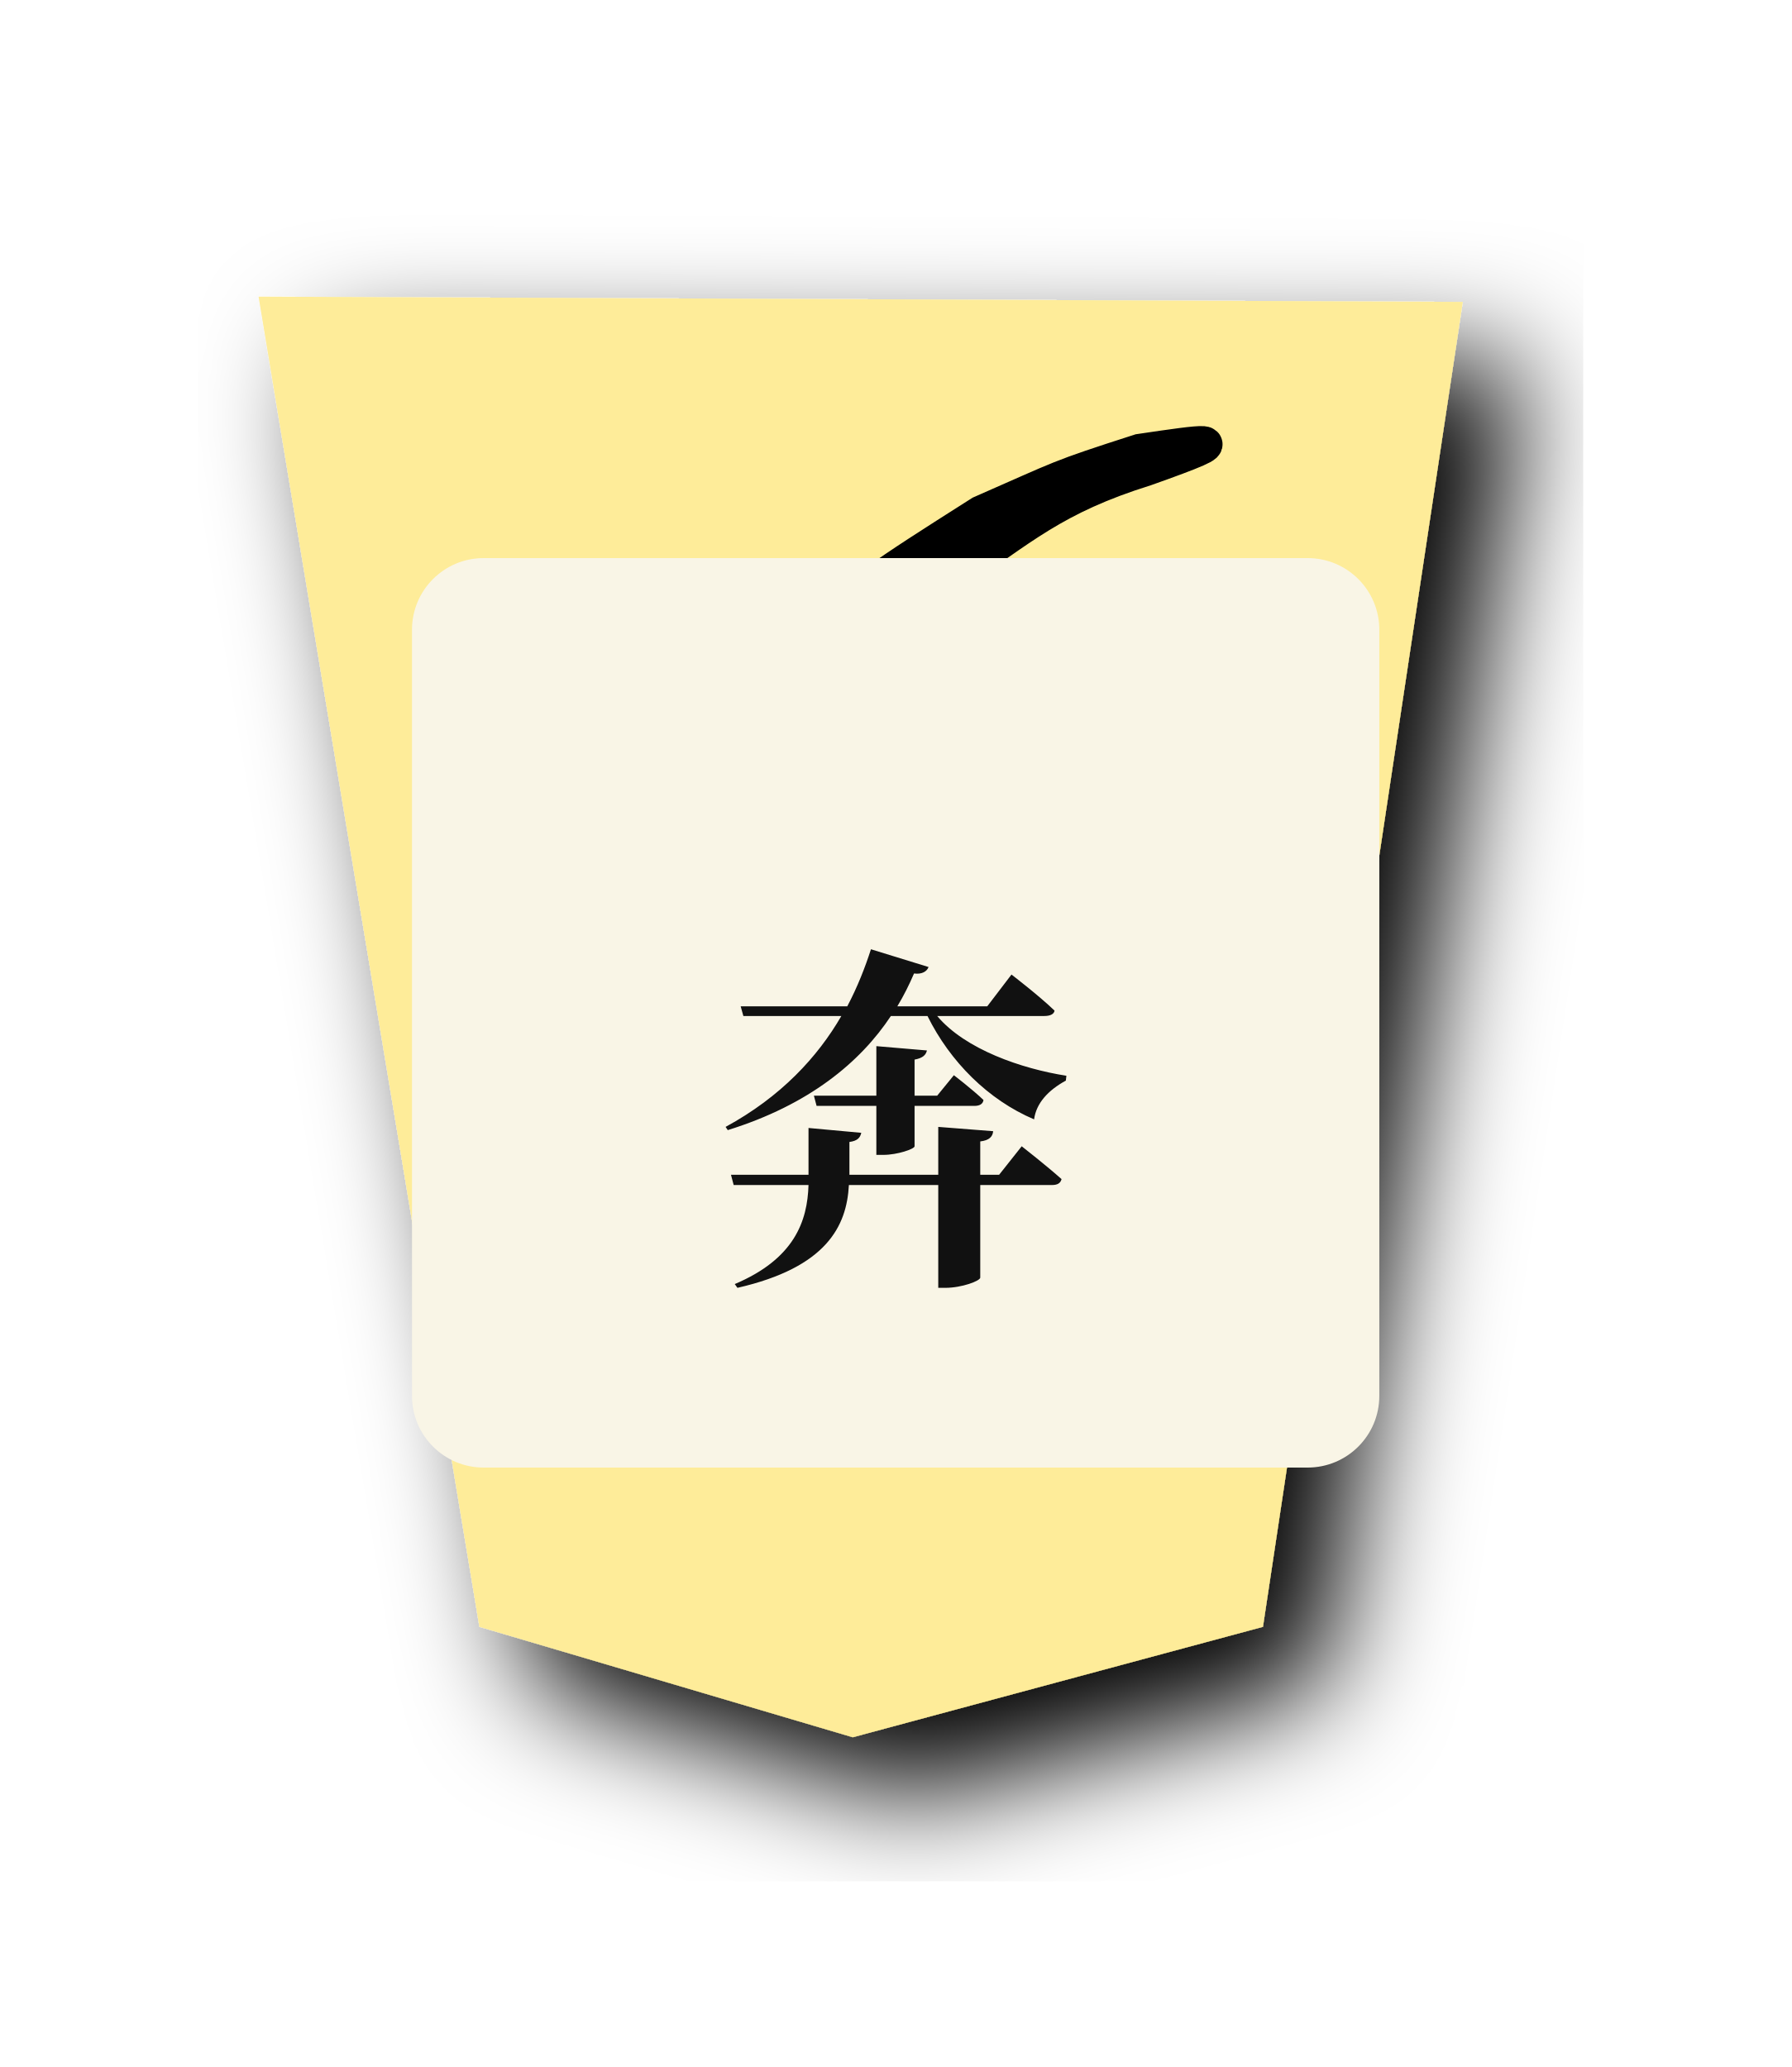
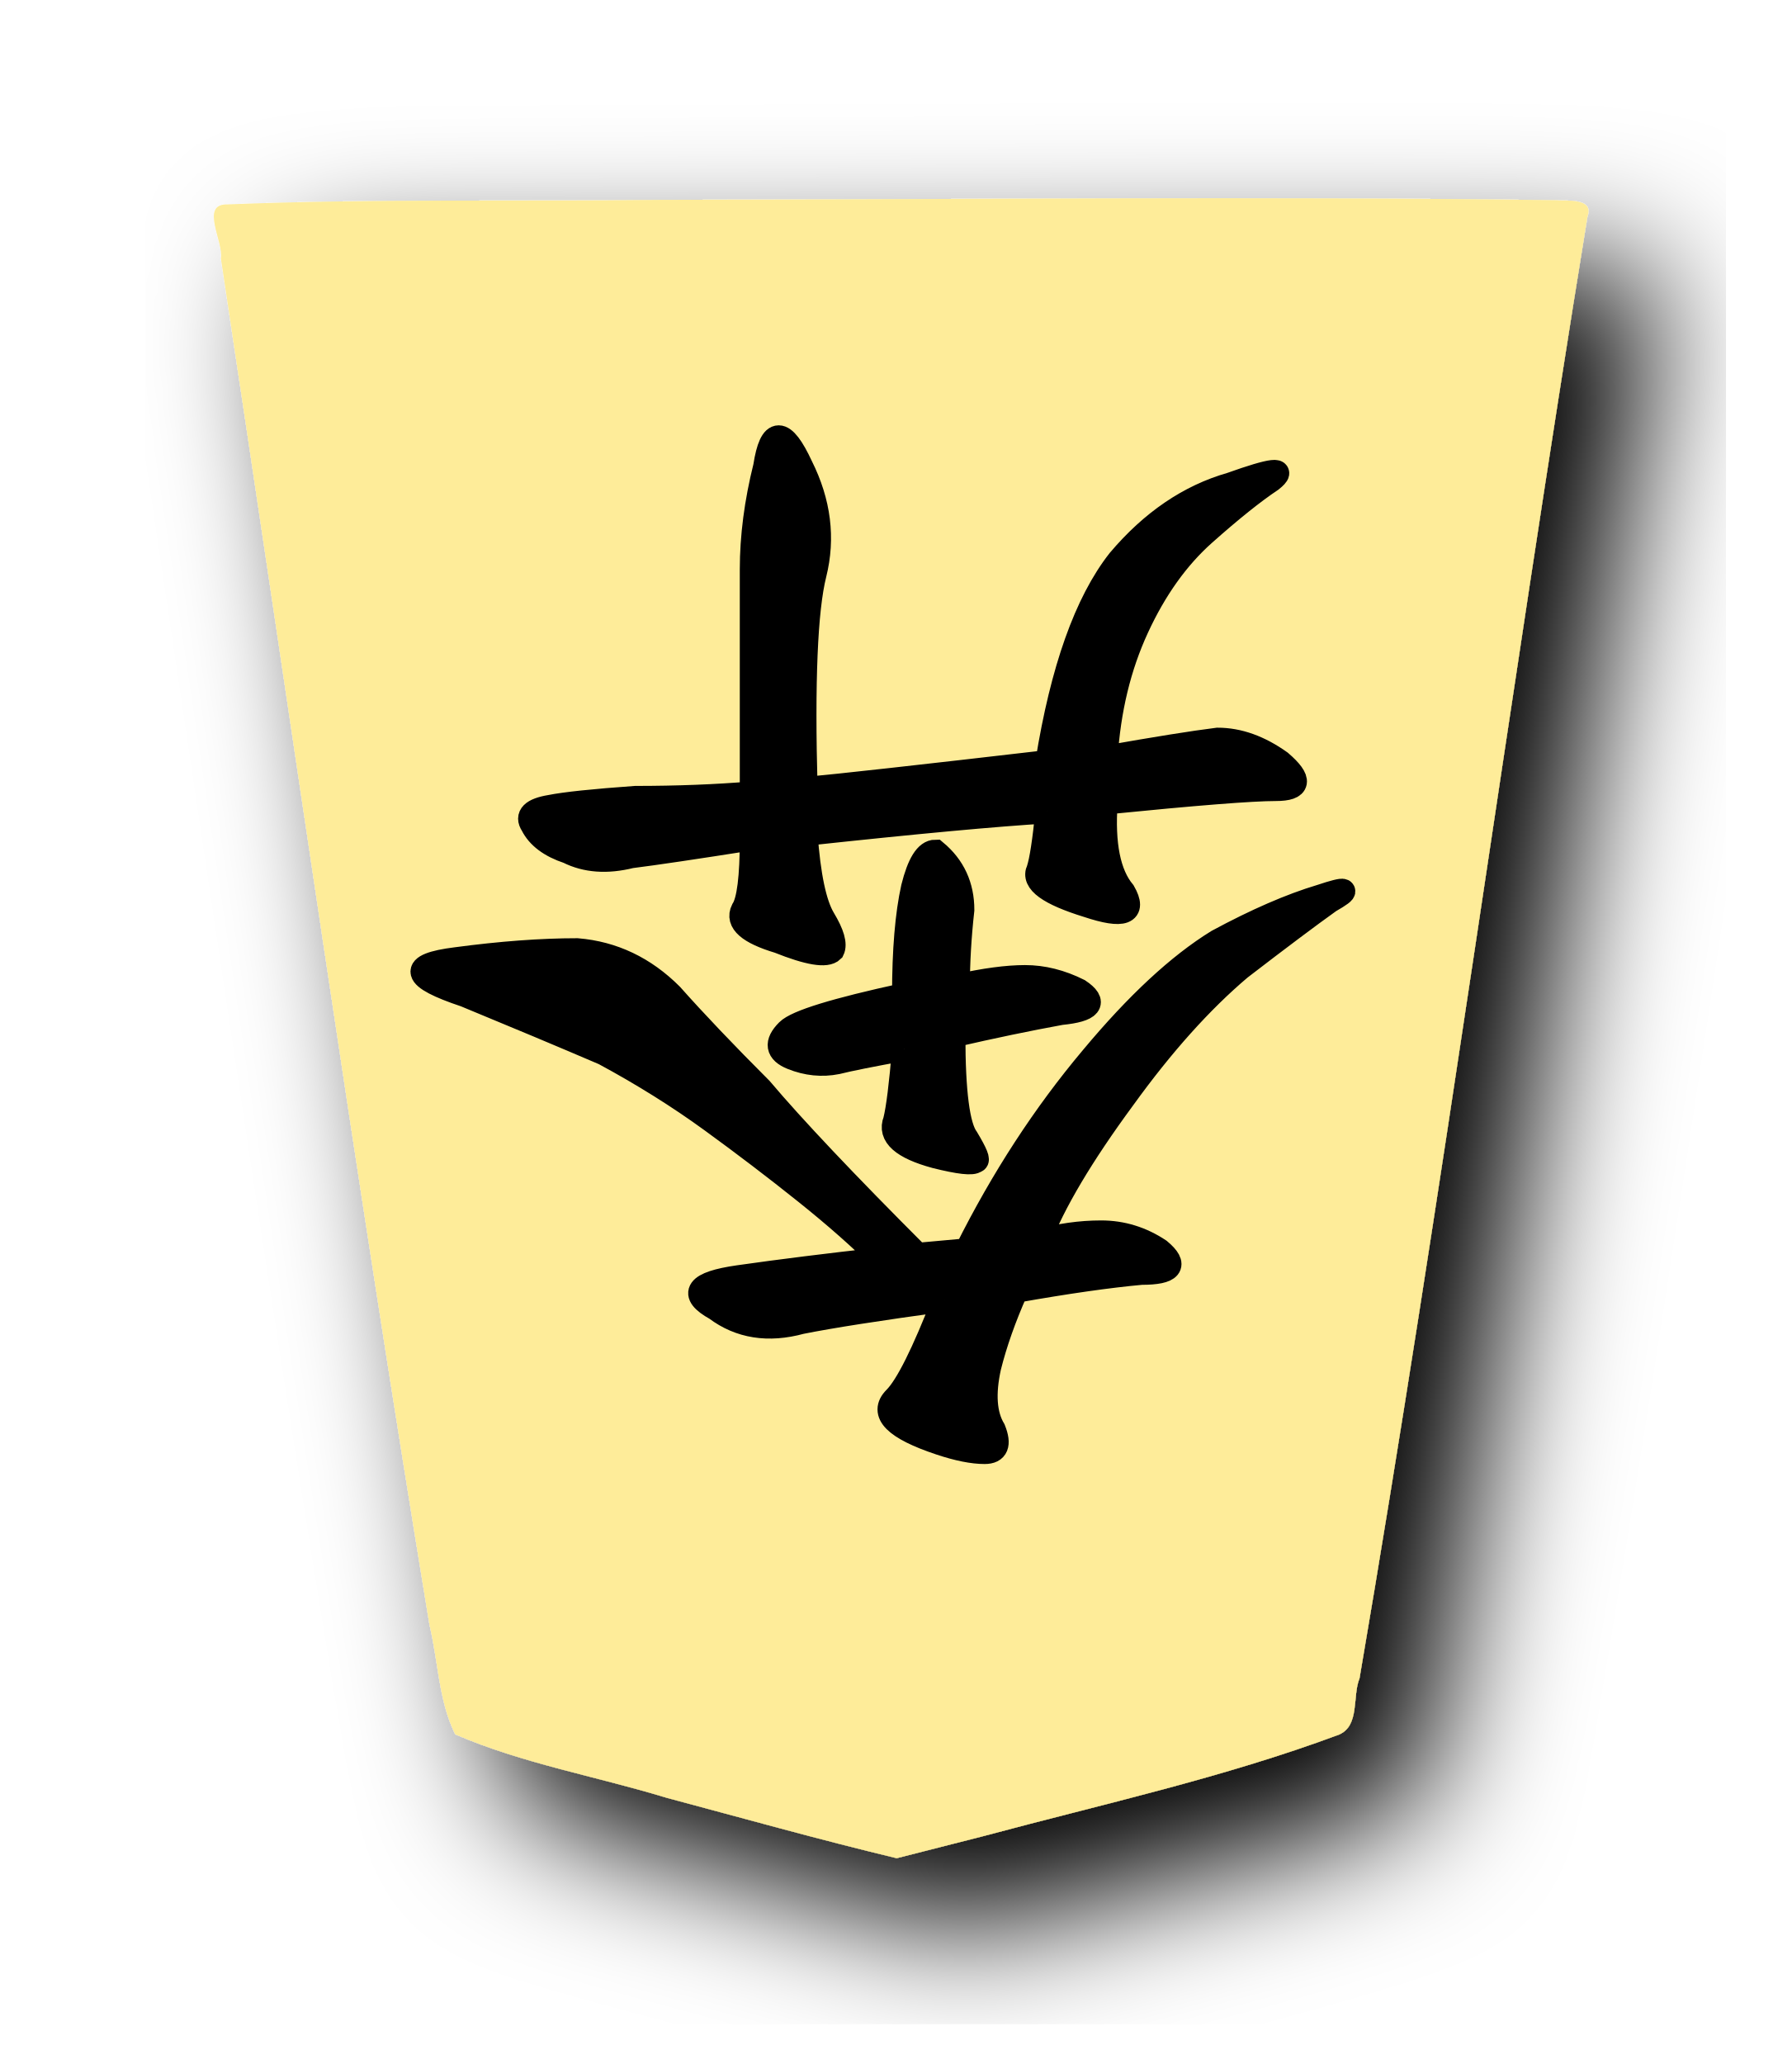
- <svg xmlns="http://www.w3.org/2000/svg" height="60" width="51.988">
+ <svg xmlns="http://www.w3.org/2000/svg" height="60" width="52.101">
  <filter id="a">
    <feGaussianBlur in="SourceAlpha" result="blur" stdDeviation="2" />
    <feOffset dx="2" dy="2" result="offsetBlur" />
    <feBlend in="SourceGraphic" in2="offsetBlur" mode="normal" />
  </filter>
-   <g filter="url(#a)" transform="matrix(.86 0 0 .86 7 8)">
-     <path d="m7.507 4.392-6.744 44.72 40.64.178-7.454-44.898-12.6-3.727z" fill="#feec99" transform="matrix(-1 0 0 -1 41.988 50)" />
+   <g filter="url(#a)" transform="translate(5 5)">
+     <path d="m18.495 1.628c-3.456.929-6.977 1.698-10.327 2.948-.609.259-.384 1.123-.596 1.636-2.415 14.123-4.33 28.348-6.626 42.488-.206.557.615.452.937.48 8.671.116 17.344.02 26.016.01 4.197-.052 8.399.036 12.592-.132.81.018.103-1.093.187-1.573-2.01-13.24-3.891-26.51-6.066-39.72-.253-1.05-.266-2.217-.749-3.182-1.952-.847-4.093-1.218-6.133-1.84-2.23-.596-4.46-1.222-6.702-1.76z" fill="#feec99" transform="matrix(-1 0 0 -1 42.101 50)" />
  </g>
-   <path d="m26.478 21.406c1.333-.25 2.375-.542 3.125-.875s1.458-.292 2.125.125.458.875-.625 1.375c-1.083.417-2.625.583-4.625.5l-.125 3.875c2.667-.417 4.667-.75 6-1 1.417-.25 2.375-.167 2.875.25s.75.75.75 1c.083.25-.5.375-1.75.375s-2.667.083-4.25.25c-1.5.167-3.417.417-5.75.75.583.167 1.083.417 1.5.75s.5.75.25 1.25-.333 1.375-.25 2.625c.083 1.25.083 2.292 0 3.125s-.25 1.417-.5 1.75c-.167.25-.458.083-.875-.5-.417-.583-.542-1.208-.375-1.875.167-.75.208-1.75.125-3 0-1.25-.083-2.125-.25-2.625-.167-.5-.333-.958-.5-1.375-4.417.917-6.917 1.458-7.5 1.625s-1.292 0-2.125-.5c-.75-.583-.708-.875.125-.875.917 0 2.708-.25 5.375-.75-.167-2.667-.458-4.25-.875-4.75s-.542-.833-.375-1 .708-.125 1.625.125c1 .167 1.417.583 1.25 1.25s-.208 2.042-.125 4.125c1.25-.25 2.625-.5 4.125-.75 0-3-.083-5.167-.25-6.5-.083-1.417-.292-2.375-.625-2.875s-.25-.708.25-.625c.5 0 1.125.167 1.875.5.75.25 1 .583.75 1-.25.333-.375 1.417-.375 3.25zm6.088 9.517c.667.583.75 1 .25 1.25-.417.25-2.213 2.4-2.963 3.483-.667 1-1.708 2.167-3.125 3.5-1.333 1.333-1.992 1.76-4.926 3.623-2.446 1.07-2.156 1.004-4.608 1.793-.988.146-1.64.241-1.842.225-.258-.021.218-.226 1.668-.74 2.667-.833 3.603-1.734 5.687-3.15 2.167-1.417 3.063-3.042 4.396-4.875 1.417-1.917 3.297-4.691 3.213-5.358-.713-.975-.594-1.221.625-.875.507.144 1.042.542 1.625 1.125zm-.902 5.973c1.333.333 2.25.75 2.75 1.25.583.5.757 1.203.625 2.125-.118.829-.542.917-1.375.25-.75-.667-1.5-1.25-2.25-1.75-.75-.583-1.375-1.083-1.875-1.5-.5-.5-.625-.792-.375-.875.333-.083 1.167.083 2.5.5zm-12.687-4.74c.417-.833.708-1.25.875-1.25.25-.083.333.5.25 1.75 0 1.25-.458 2.542-1.375 3.875-.917 1.25-1.5 1.375-1.75.375-.167-1 .042-1.833.625-2.5.583-.75 1.042-1.5 1.375-2.25z" stroke="#000" transform="matrix(-1 0 0 -1 50.26705 57.66688)" />
-   <g id="shoshogi-overlay">
-     <rect x="11.957" y="16.200" width="28.074" height="26.400" rx="2.080" fill="#f9f5e6" opacity="1" />
-     <text x="25.994" y="33.000" text-anchor="middle" dominant-baseline="middle" font-family="Noto Serif CJK JP, Yu Mincho, Hiragino Mincho ProN, serif" font-size="10.398" font-weight="700" fill="#111111">奔</text>
-   </g>
+   <path d="M 24.717,21.613 Q 27.582,21.222 28.884,20.962 Q 30.316,20.571 31.358,21.352 Q 32.53,22.003 30.707,22.264 Q 28.884,22.524 26.54,22.785 Q 27.451,23.696 28.754,24.738 Q 30.056,25.78 31.488,26.821 Q 32.921,27.863 34.613,28.775 Q 36.437,29.556 38.65,30.468 Q 40.994,31.249 38.911,31.509 Q 36.957,31.77 35.395,31.77 Q 33.832,31.64 32.66,30.468 Q 31.618,29.296 30.056,27.733 Q 28.623,26.04 25.498,22.915 L 24.066,23.045 Q 22.503,26.17 20.42,28.645 Q 18.466,30.989 16.773,32.03 Q 15.081,32.942 13.778,33.332 Q 12.606,33.723 13.518,33.202 Q 14.429,32.551 16.122,31.249 Q 17.815,29.817 19.508,27.473 Q 21.331,24.998 21.982,23.306 Q 21.071,23.566 20.159,23.566 Q 19.248,23.566 18.466,23.045 Q 17.685,22.394 18.987,22.394 Q 20.42,22.264 22.633,21.873 Q 23.154,20.701 23.415,19.659 Q 23.675,18.487 23.284,17.836 Q 23.024,17.185 23.545,17.185 Q 24.066,17.185 24.847,17.446 Q 26.8,18.097 26.149,18.748 Q 25.628,19.269 24.717,21.613 L 24.717,21.613 M 21.722,35.807 Q 23.935,35.676 28.754,35.156 Q 28.623,33.332 28.233,32.681 Q 27.842,32.03 27.972,31.77 Q 28.233,31.509 29.535,32.03 Q 30.837,32.421 30.577,32.942 Q 30.316,33.332 30.316,35.025 Q 32.79,34.635 33.832,34.504 Q 34.874,34.244 35.655,34.635 Q 36.437,34.895 36.697,35.416 Q 36.957,35.807 36.176,35.937 Q 35.525,36.067 33.702,36.197 Q 31.879,36.197 30.316,36.328 L 30.316,42.839 Q 30.316,44.271 29.926,45.834 Q 29.665,47.526 28.884,45.834 Q 28.103,44.271 28.493,42.708 Q 28.884,41.146 28.754,36.458 Q 27.321,36.588 21.722,37.239 Q 21.071,41.276 19.638,43.099 Q 18.206,44.792 16.383,45.313 Q 14.56,45.964 15.211,45.443 Q 15.992,44.922 17.164,43.88 Q 18.336,42.839 19.117,41.146 Q 19.899,39.453 20.029,37.369 Q 17.815,37.76 16.773,37.89 Q 15.862,37.89 14.95,37.239 Q 14.039,36.458 15.081,36.458 Q 16.122,36.458 20.029,36.067 Q 20.159,34.244 19.508,33.463 Q 18.987,32.551 20.55,33.072 Q 22.243,33.593 21.982,34.114 Q 21.852,34.504 21.722,35.807 L 21.722,35.807 M 25.889,28.905 Q 27.321,28.645 27.842,28.514 Q 28.493,28.384 29.144,28.645 Q 29.795,28.905 29.274,29.426 Q 28.884,29.817 25.889,30.468 Q 25.889,32.421 25.628,33.593 Q 25.368,34.635 24.977,34.635 Q 24.196,33.984 24.196,32.942 Q 24.326,31.77 24.326,30.728 Q 23.154,30.989 22.373,30.989 Q 21.592,30.989 20.81,30.598 Q 20.029,30.077 21.331,29.947 Q 22.764,29.686 24.456,29.296 Q 24.456,26.821 24.066,26.301 Q 23.675,25.65 23.805,25.65 Q 23.936,25.519 24.977,25.78 Q 26.41,26.17 26.149,26.821 Q 26.019,27.342 25.889,28.905 L 25.889,28.905" fill="#000000" stroke="#000000" stroke-width="0.7" transform="matrix(-1 0 0 -1 52.17608 59.3937)" />
</svg>
